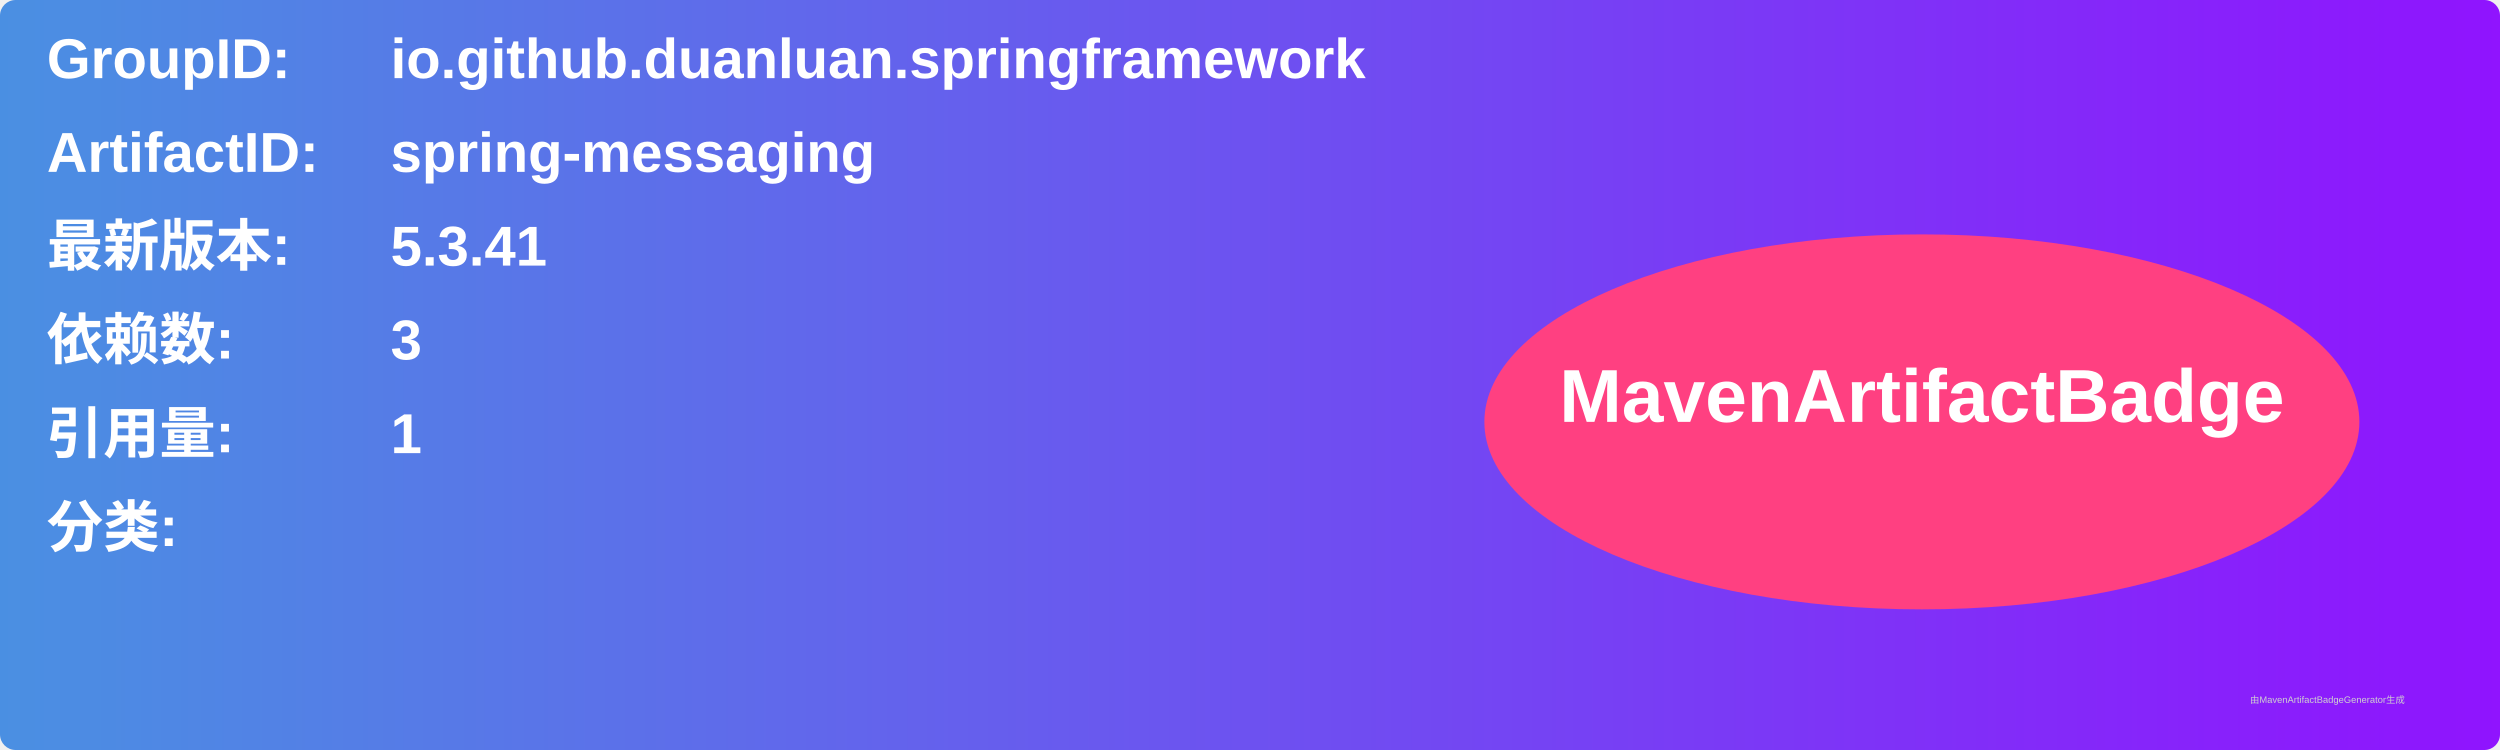
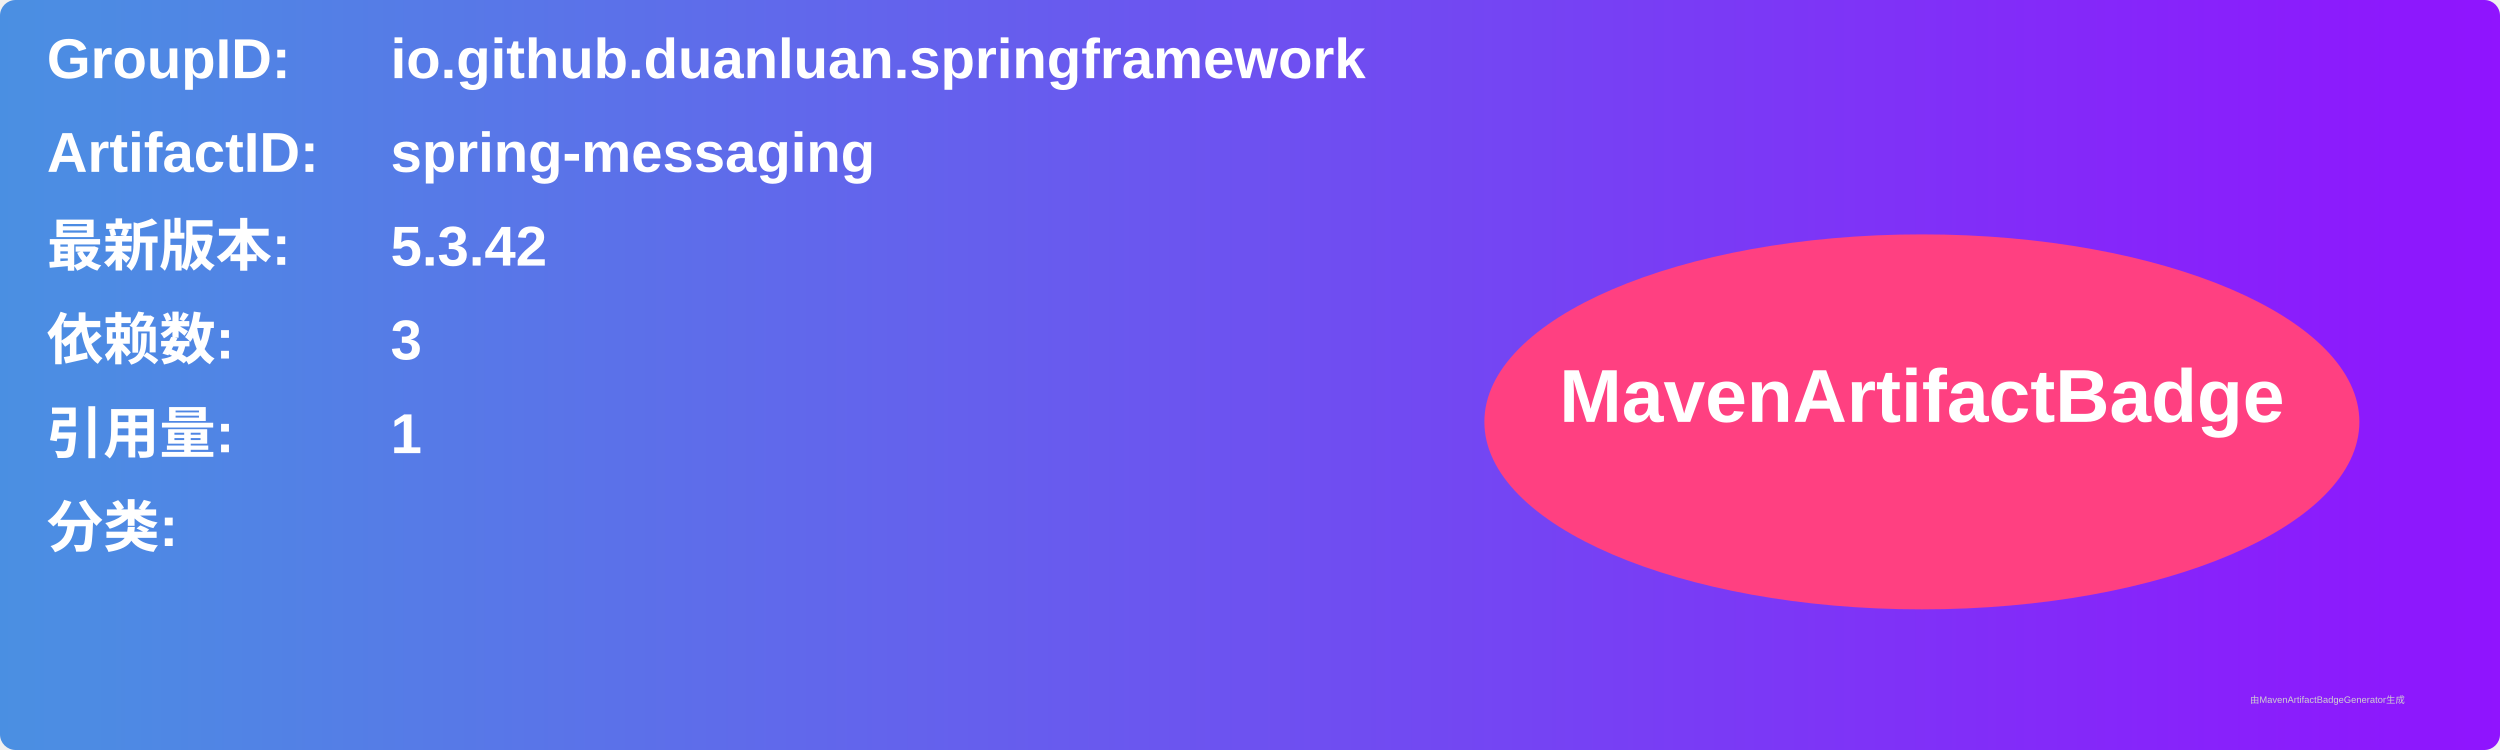
<svg xmlns="http://www.w3.org/2000/svg" width="800" height="240" viewBox="0 0 800 240">
  <linearGradient id="grad" x1="0%" y1="0%" x2="100%" y2="0%">
    <stop offset="0%" stop-color="#4a90e2" />
    <stop offset="100%" stop-color="#9013fe" />
  </linearGradient>
  <rect width="100%" height="100%" rx="5" ry="5" fill="url(#grad)" />
  <g transform="translate(15, 15)">
    <text x="0" y="10" font-family="Arial" font-size="18" fill="white" font-weight="bold" width="260">GroupID:</text>
    <text x="110" y="10" font-family="Arial" font-size="18" fill="white" font-weight="bold" width="460">io.github.duanluan.springframework</text>
    <text x="0" y="40" font-family="Arial" font-size="18" fill="white" font-weight="bold" width="260">ArtifactID:</text>
    <text x="110" y="40" font-family="Arial" font-size="18" fill="white" font-weight="bold" width="460">spring-messaging</text>
    <text x="0" y="70" font-family="Arial" font-size="18" fill="white" font-weight="bold">最新版本:</text>
    <text x="110" y="70" font-family="Arial" font-size="18" fill="white" font-weight="bold">
-       <tspan font-weight="bold">5.3.41</tspan>
+       <tspan font-weight="bold">5.3.42</tspan>
    </text>
    <text x="0" y="100" font-family="Arial" font-size="18" fill="white" font-weight="bold">依赖数: </text>
    <text x="110" y="100" font-family="Arial" font-size="18" fill="white">
      <tspan font-weight="bold">3</tspan>
    </text>
    <text x="0" y="130" font-family="Arial" font-size="18" fill="white" font-weight="bold">引用量: </text>
    <text x="110" y="130" font-family="Arial" font-size="18" fill="white">
      <tspan font-weight="bold">1</tspan>
    </text>
    <text x="0" y="160" font-family="Arial" font-size="18" fill="white" font-weight="bold">分类:</text>
    <text x="10" y="190" font-family="Arial" font-size="10" fill="white">
      <tspan font-weight="bold" />
    </text>
    <ellipse cx="600" cy="120" rx="140" ry="60" fill="#ff4081" />
    <text x="600" y="120" text-anchor="middle" font-family="Arial" font-size="24" fill="white" font-weight="bold">MavenArtifactBadge</text>
  </g>
  <text x="720" y="225" font-family="Arial" font-size="3" fill="#d0d0d0">由MavenArtifactBadgeGenerator生成</text>
</svg>
